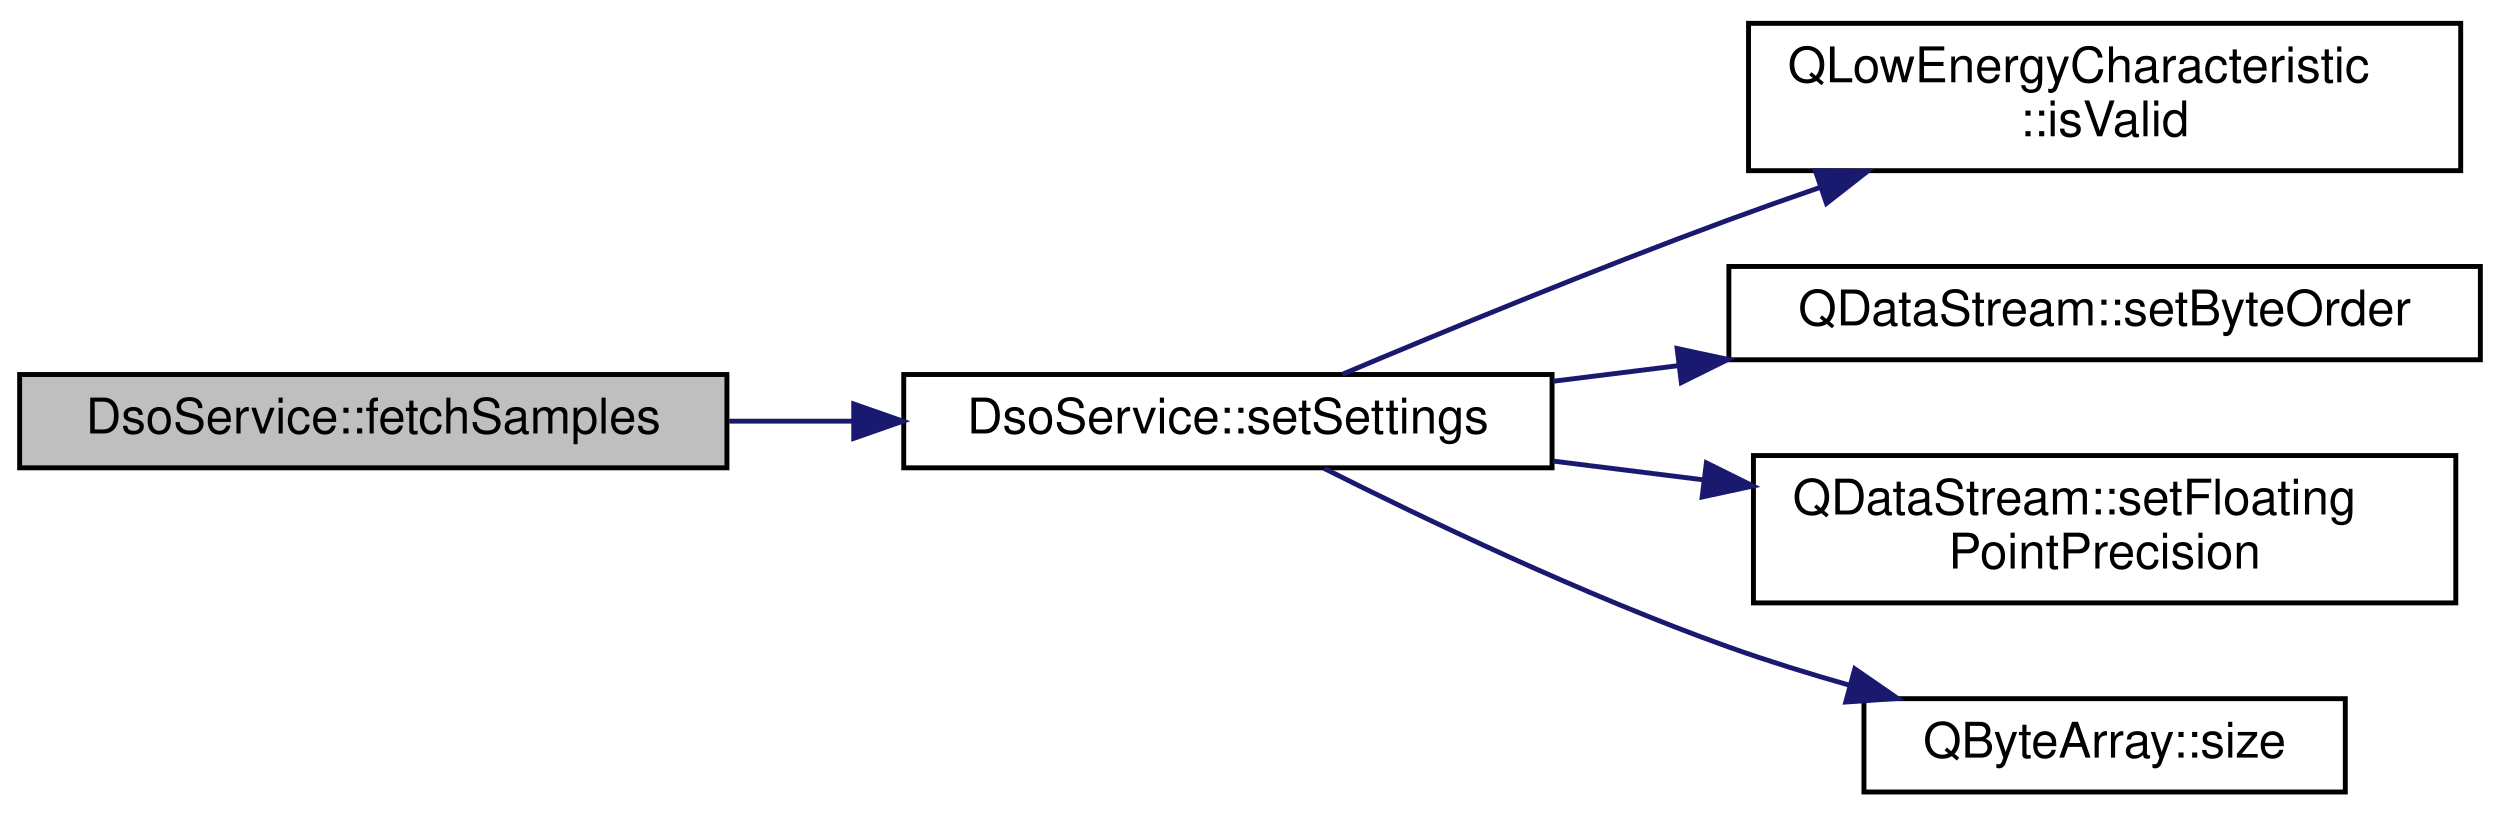
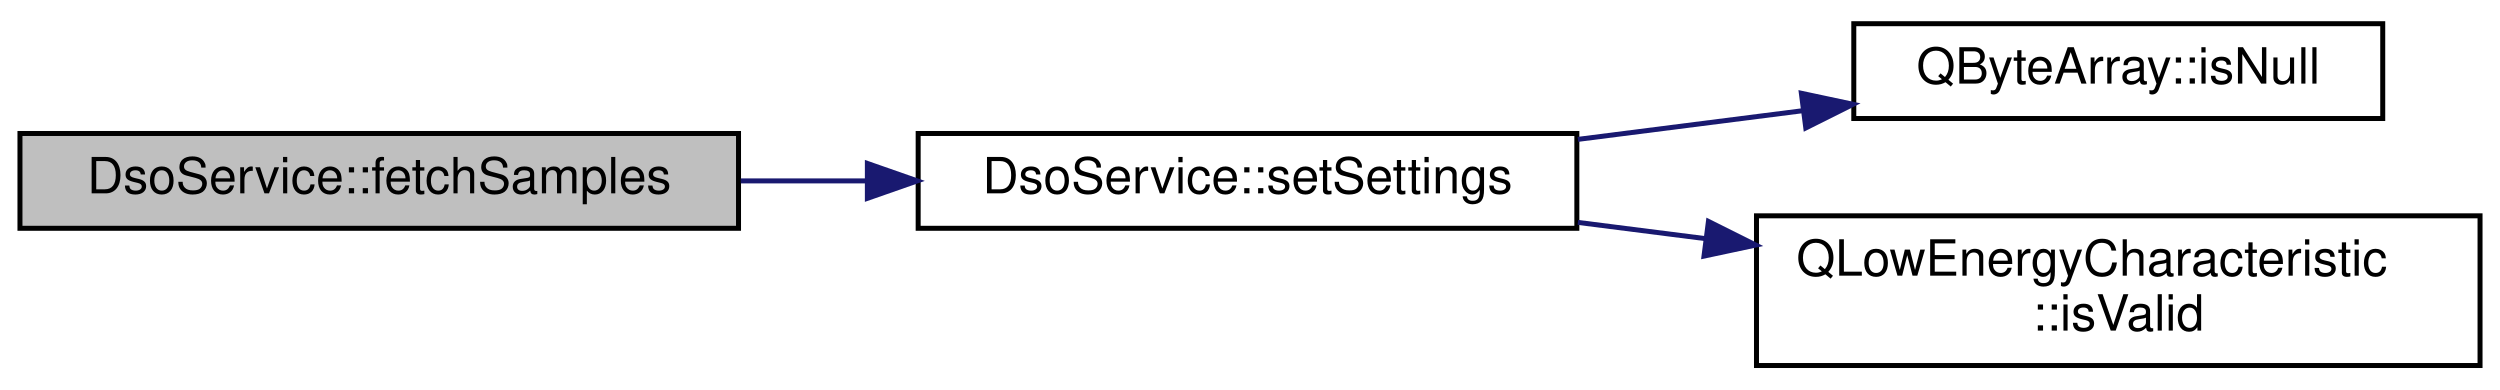
- <svg xmlns="http://www.w3.org/2000/svg" xmlns:xlink="http://www.w3.org/1999/xlink" width="509pt" height="166pt" viewBox="0.00 0.00 509.00 165.50">
-   <g id="graph0" class="graph" transform="scale(1 1) rotate(0) translate(4 161.5)">
+ <svg xmlns="http://www.w3.org/2000/svg" xmlns:xlink="http://www.w3.org/1999/xlink" width="501pt" height="78pt" viewBox="0.00 0.00 501.00 77.50">
+   <g id="graph0" class="graph" transform="scale(1 1) rotate(0) translate(4 73.5)">
    <g id="node1" class="node">
      <g id="a_node1">
-         <a xlink:title="Start the DSO.">
-           <polygon fill="#bfbfbf" stroke="black" points="0,-66.5 0,-85.5 144,-85.5 144,-66.5 0,-66.5" />
-           <text text-anchor="middle" x="72" y="-73.5" font-family="Helvetica,sans-Serif" font-size="10.00">DsoService::fetchSamples</text>
+         <a xlink:title="Fetch DSO samples.">
+           <polygon fill="#bfbfbf" stroke="black" points="0,-28 0,-47 144,-47 144,-28 0,-28" />
+           <text text-anchor="middle" x="72" y="-35" font-family="Helvetica,sans-Serif" font-size="10.00">DsoService::fetchSamples</text>
        </a>
      </g>
    </g>
    <g id="node2" class="node">
      <g id="a_node2">
        <a xlink:href="classDsoService.html#a5714c8ccec6ab1d98241312b28a32e9e" target="_top" xlink:title="Configures the Pokit device's DSO mode.">
-           <polygon fill="none" stroke="black" points="180,-66.5 180,-85.5 312,-85.5 312,-66.5 180,-66.5" />
-           <text text-anchor="middle" x="246" y="-73.5" font-family="Helvetica,sans-Serif" font-size="10.00">DsoService::setSettings</text>
+           <polygon fill="none" stroke="black" points="180,-28 180,-47 312,-47 312,-28 180,-28" />
+           <text text-anchor="middle" x="246" y="-35" font-family="Helvetica,sans-Serif" font-size="10.00">DsoService::setSettings</text>
        </a>
      </g>
    </g>
    <g id="edge1" class="edge">
-       <path fill="none" stroke="midnightblue" d="M144.45,-76C152.78,-76 161.3,-76 169.69,-76" />
-       <polygon fill="midnightblue" stroke="midnightblue" points="169.82,-79.5 179.82,-76 169.82,-72.5 169.82,-79.5" />
+       <path fill="none" stroke="midnightblue" d="M144.45,-37.5C152.78,-37.5 161.3,-37.5 169.69,-37.5" />
+       <polygon fill="midnightblue" stroke="midnightblue" points="169.82,-41 179.82,-37.5 169.82,-34 169.82,-41" />
    </g>
    <g id="node3" class="node">
      <g id="a_node3">
-         <a target="_parent" xlink:href="https://doc.qt.io/qt-5/qlowenergycharacteristic.html#isValid" xlink:title=" ">
-           <polygon fill="none" stroke="black" points="352,-127 352,-157 497,-157 497,-127 352,-127" />
-           <text text-anchor="start" x="360" y="-145" font-family="Helvetica,sans-Serif" font-size="10.00">QLowEnergyCharacteristic</text>
-           <text text-anchor="middle" x="424.5" y="-134" font-family="Helvetica,sans-Serif" font-size="10.00">::isValid</text>
+         <a target="_parent" xlink:href="https://doc.qt.io/qt-5/qbytearray.html#isNull" xlink:title=" ">
+           <polygon fill="none" stroke="black" points="367.5,-50 367.5,-69 473.5,-69 473.5,-50 367.5,-50" />
+           <text text-anchor="middle" x="420.5" y="-57" font-family="Helvetica,sans-Serif" font-size="10.00">QByteArray::isNull</text>
        </a>
      </g>
    </g>
    <g id="edge2" class="edge">
-       <path fill="none" stroke="midnightblue" d="M269.3,-85.55C289.66,-94.14 320.65,-106.93 348,-117 353.95,-119.19 360.2,-121.4 366.44,-123.55" />
-       <polygon fill="midnightblue" stroke="midnightblue" points="365.62,-126.97 376.21,-126.87 367.87,-120.34 365.62,-126.97" />
+       <path fill="none" stroke="midnightblue" d="M312.21,-45.82C327.02,-47.71 342.71,-49.71 357.38,-51.58" />
+       <polygon fill="midnightblue" stroke="midnightblue" points="356.99,-55.06 367.35,-52.85 357.88,-48.11 356.99,-55.06" />
    </g>
    <g id="node4" class="node">
      <g id="a_node4">
-         <a target="_parent" xlink:href="https://doc.qt.io/qt-5/qdatastream.html#setByteOrder" xlink:title=" ">
-           <polygon fill="none" stroke="black" points="348,-88.5 348,-107.5 501,-107.5 501,-88.5 348,-88.5" />
-           <text text-anchor="middle" x="424.5" y="-95.5" font-family="Helvetica,sans-Serif" font-size="10.00">QDataStream::setByteOrder</text>
+         <a target="_parent" xlink:href="https://doc.qt.io/qt-5/qlowenergycharacteristic.html#isValid" xlink:title=" ">
+           <polygon fill="none" stroke="black" points="348,-0.5 348,-30.5 493,-30.5 493,-0.5 348,-0.5" />
+           <text text-anchor="start" x="356" y="-18.5" font-family="Helvetica,sans-Serif" font-size="10.00">QLowEnergyCharacteristic</text>
+           <text text-anchor="middle" x="420.5" y="-7.5" font-family="Helvetica,sans-Serif" font-size="10.00">::isValid</text>
        </a>
      </g>
    </g>
    <g id="edge3" class="edge">
-       <path fill="none" stroke="midnightblue" d="M312.22,-84.13C320.55,-85.17 329.17,-86.24 337.76,-87.31" />
-       <polygon fill="midnightblue" stroke="midnightblue" points="337.46,-90.8 347.81,-88.57 338.32,-83.86 337.46,-90.8" />
-     </g>
-     <g id="node5" class="node">
-       <g id="a_node5">
-         <a target="_parent" xlink:href="https://doc.qt.io/qt-5/qdatastream.html#setFloatingPointPrecision" xlink:title=" ">
-           <polygon fill="none" stroke="black" points="353,-39 353,-69 496,-69 496,-39 353,-39" />
-           <text text-anchor="start" x="361" y="-57" font-family="Helvetica,sans-Serif" font-size="10.00">QDataStream::setFloating</text>
-           <text text-anchor="middle" x="424.5" y="-46" font-family="Helvetica,sans-Serif" font-size="10.00">PointPrecision</text>
-         </a>
-       </g>
-     </g>
-     <g id="edge4" class="edge">
-       <path fill="none" stroke="midnightblue" d="M312.22,-67.87C322.16,-66.63 332.53,-65.34 342.75,-64.06" />
-       <polygon fill="midnightblue" stroke="midnightblue" points="343.42,-67.51 352.91,-62.8 342.56,-60.56 343.42,-67.51" />
-     </g>
-     <g id="node6" class="node">
-       <g id="a_node6">
-         <a target="_parent" xlink:href="https://doc.qt.io/qt-5/qbytearray.html#size" xlink:title=" ">
-           <polygon fill="none" stroke="black" points="375.5,-0.5 375.5,-19.5 473.5,-19.5 473.5,-0.5 375.5,-0.5" />
-           <text text-anchor="middle" x="424.5" y="-7.5" font-family="Helvetica,sans-Serif" font-size="10.00">QByteArray::size</text>
-         </a>
-       </g>
-     </g>
-     <g id="edge5" class="edge">
-       <path fill="none" stroke="midnightblue" d="M265.59,-66.38C285.57,-56.33 318.42,-40.57 348,-30 355.89,-27.18 364.38,-24.56 372.7,-22.2" />
-       <polygon fill="midnightblue" stroke="midnightblue" points="373.64,-25.57 382.36,-19.55 371.8,-18.82 373.64,-25.57" />
+       <path fill="none" stroke="midnightblue" d="M312.21,-29.18C320.58,-28.12 329.23,-27.01 337.82,-25.92" />
+       <polygon fill="midnightblue" stroke="midnightblue" points="338.37,-29.38 347.85,-24.64 337.48,-22.43 338.37,-29.38" />
    </g>
  </g>
</svg>
